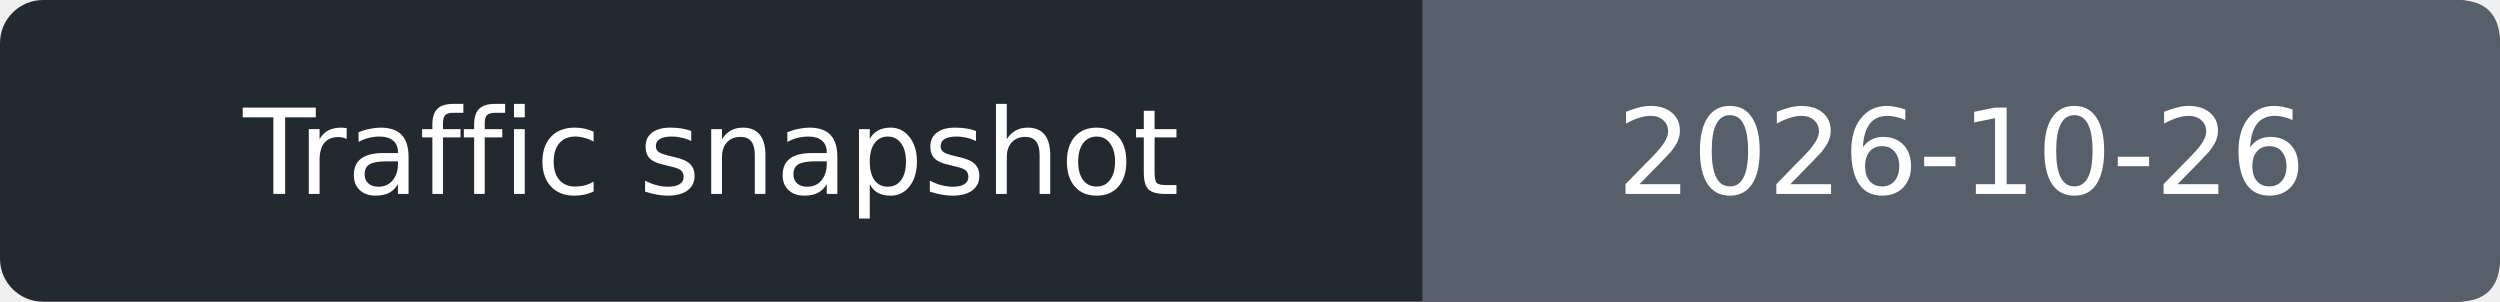
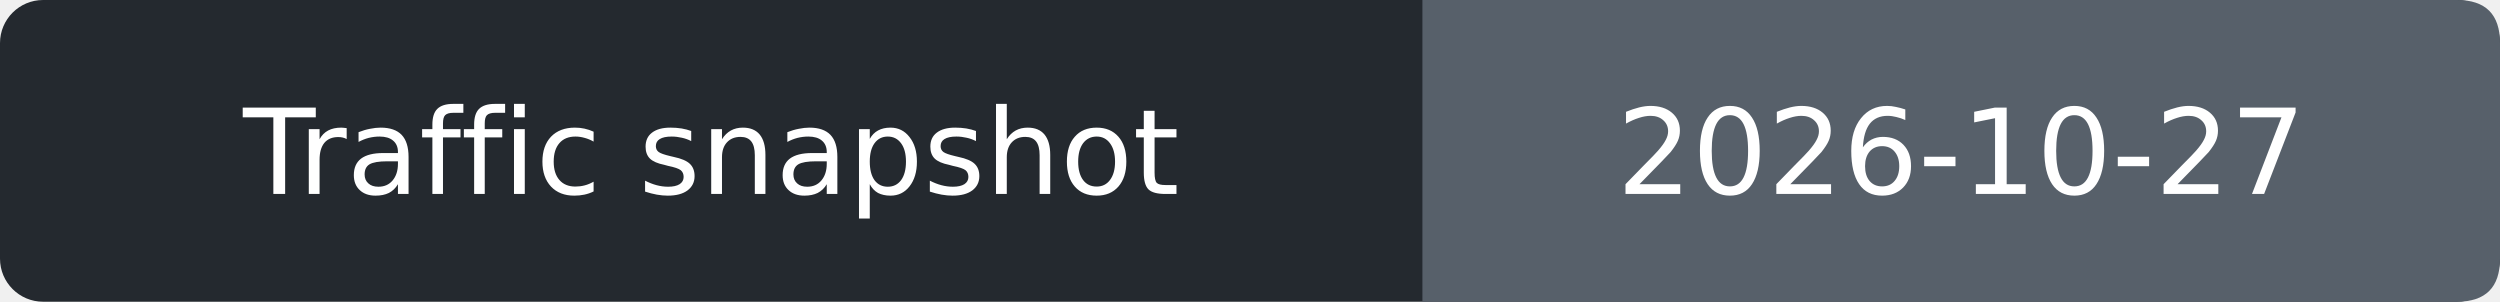
- <svg xmlns="http://www.w3.org/2000/svg" width="232" height="28" role="img" aria-label="Traffic snapshot: 2026-10-26">
+ <svg xmlns="http://www.w3.org/2000/svg" width="232" height="28" role="img" aria-label="Traffic snapshot: 2026-10-27">
  <rect width="232" height="28" rx="4" fill="#24292f" />
  <path d="M132 0h96q4 0 4 4v20q0 4-4 4h-96z" fill="#57606a" />
  <g fill="#fff" text-anchor="middle" font-family="Verdana,DejaVu Sans,sans-serif" font-size="11">
    <text x="66.0" y="18">Traffic snapshot</text>
-     <text x="182.0" y="18">2026-10-26</text>
+     <text x="182.0" y="18">2026-10-27</text>
  </g>
</svg>
